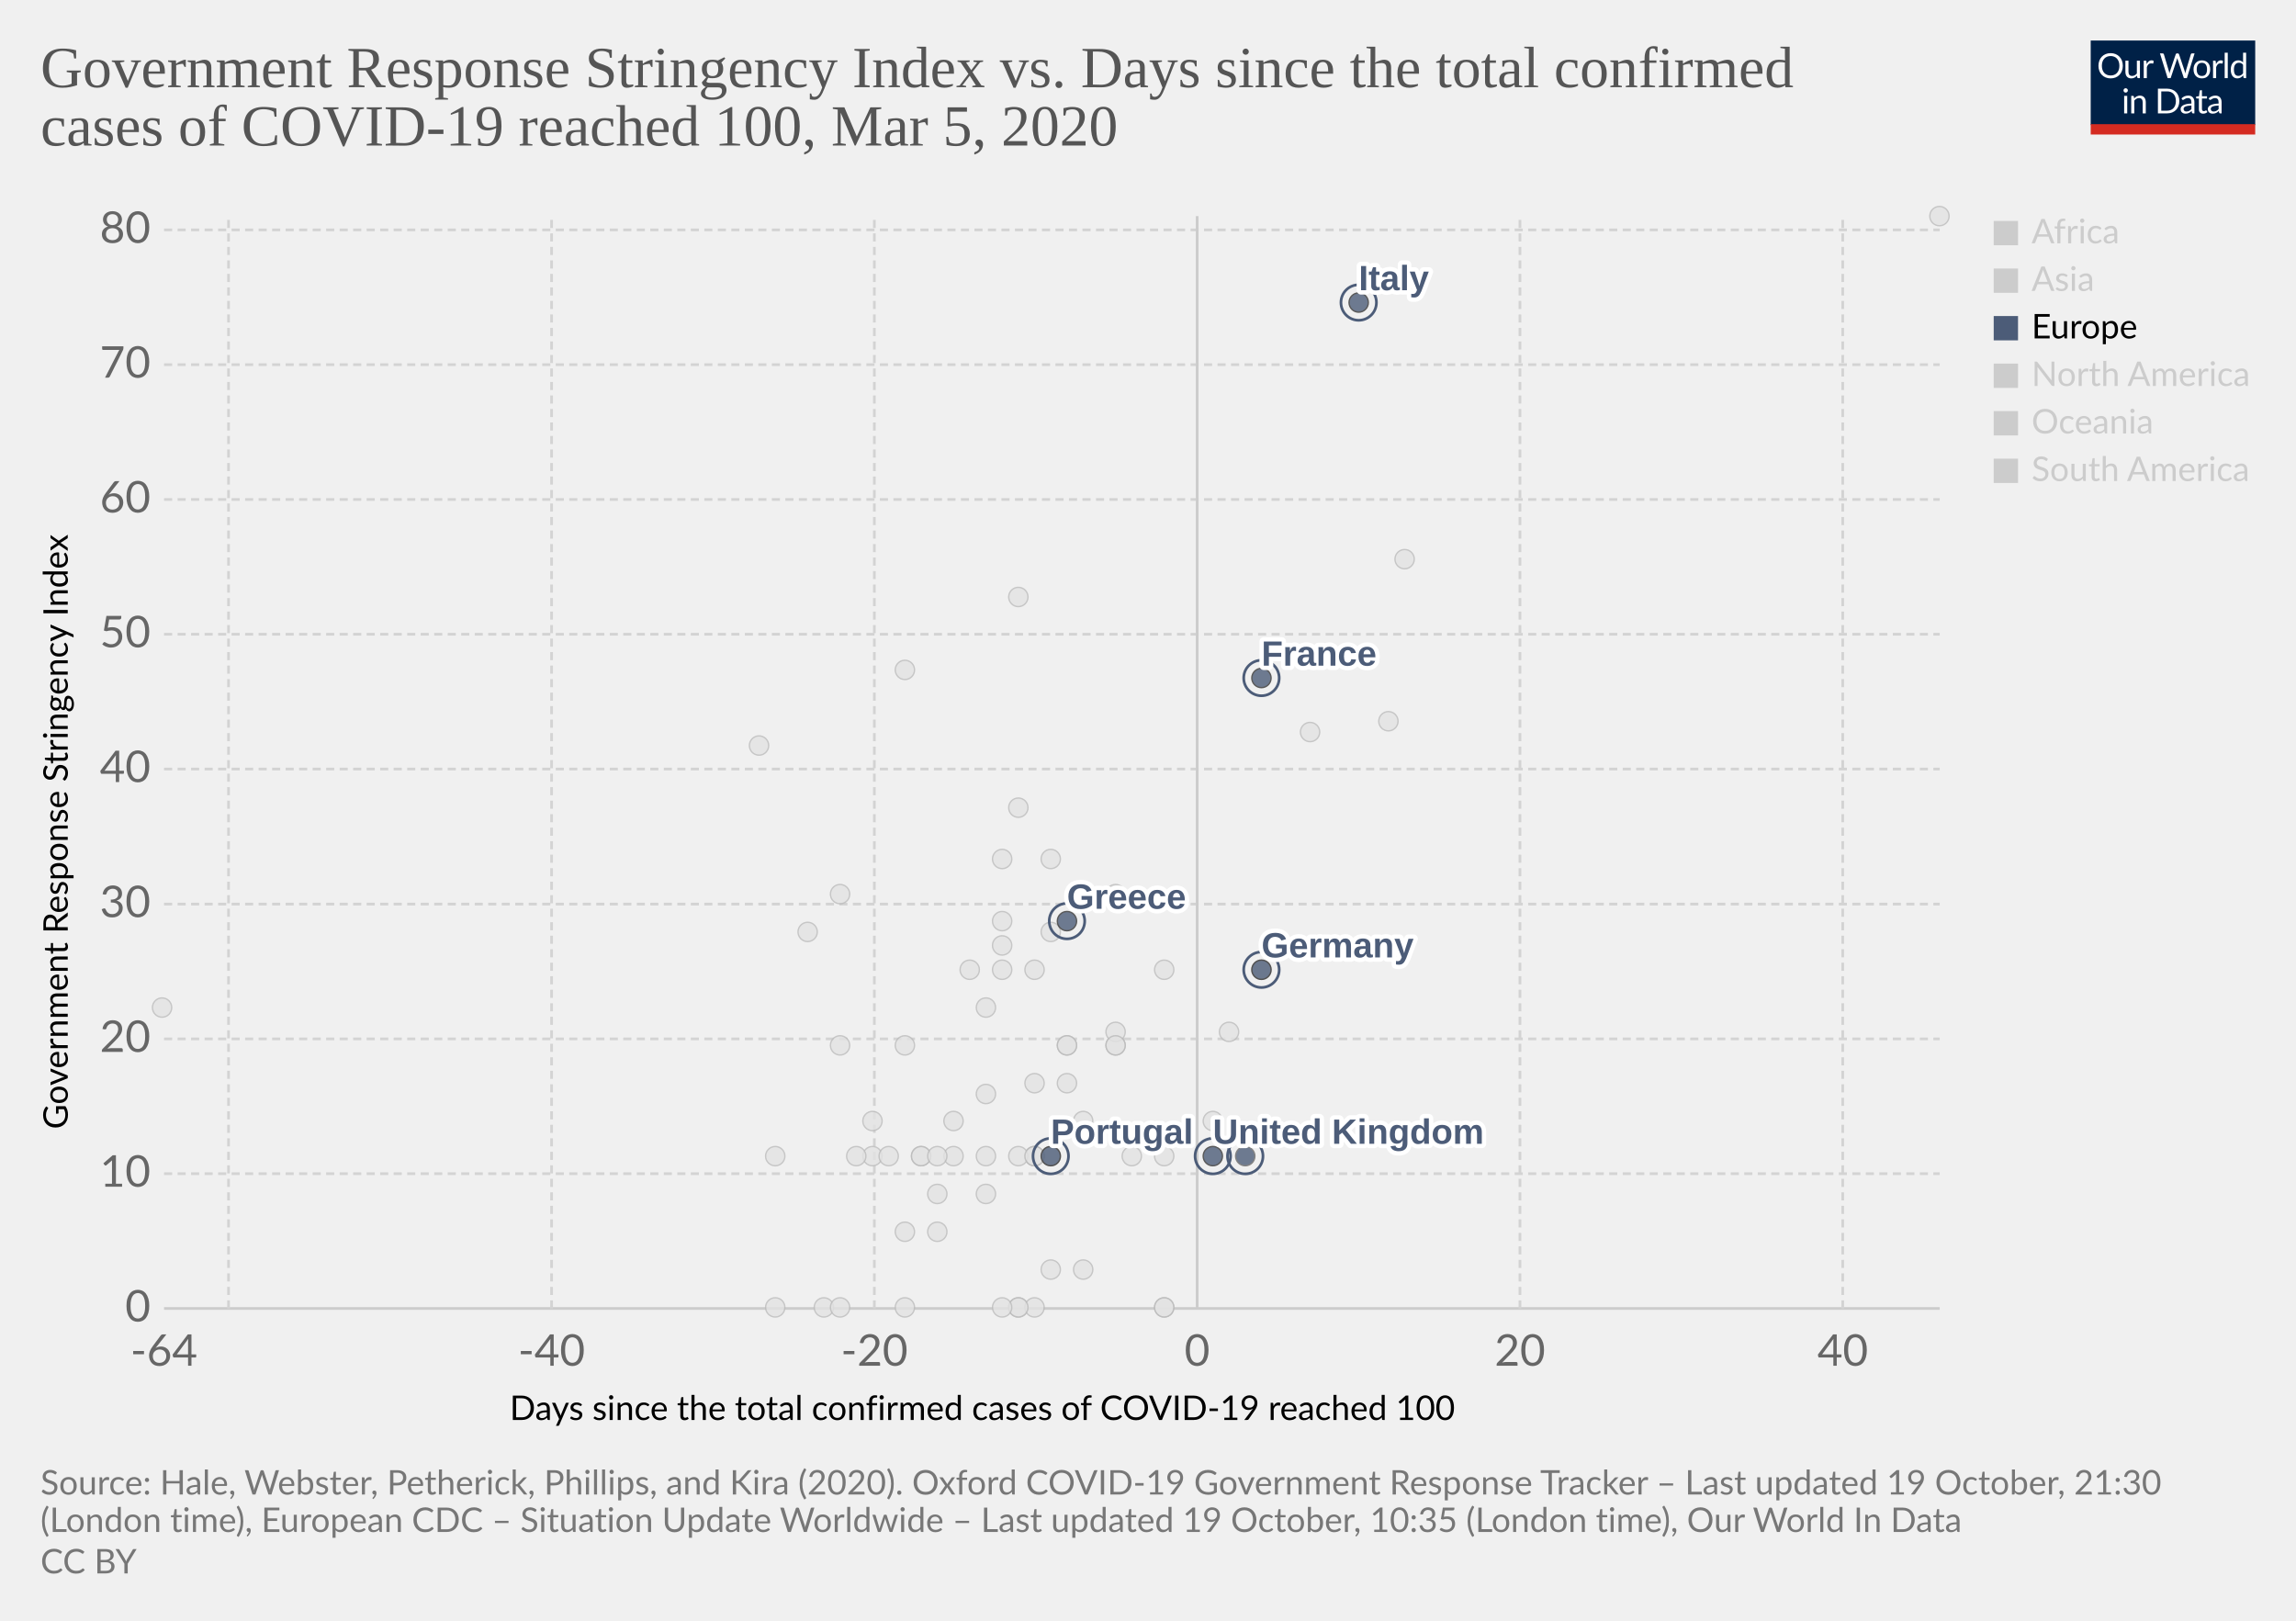
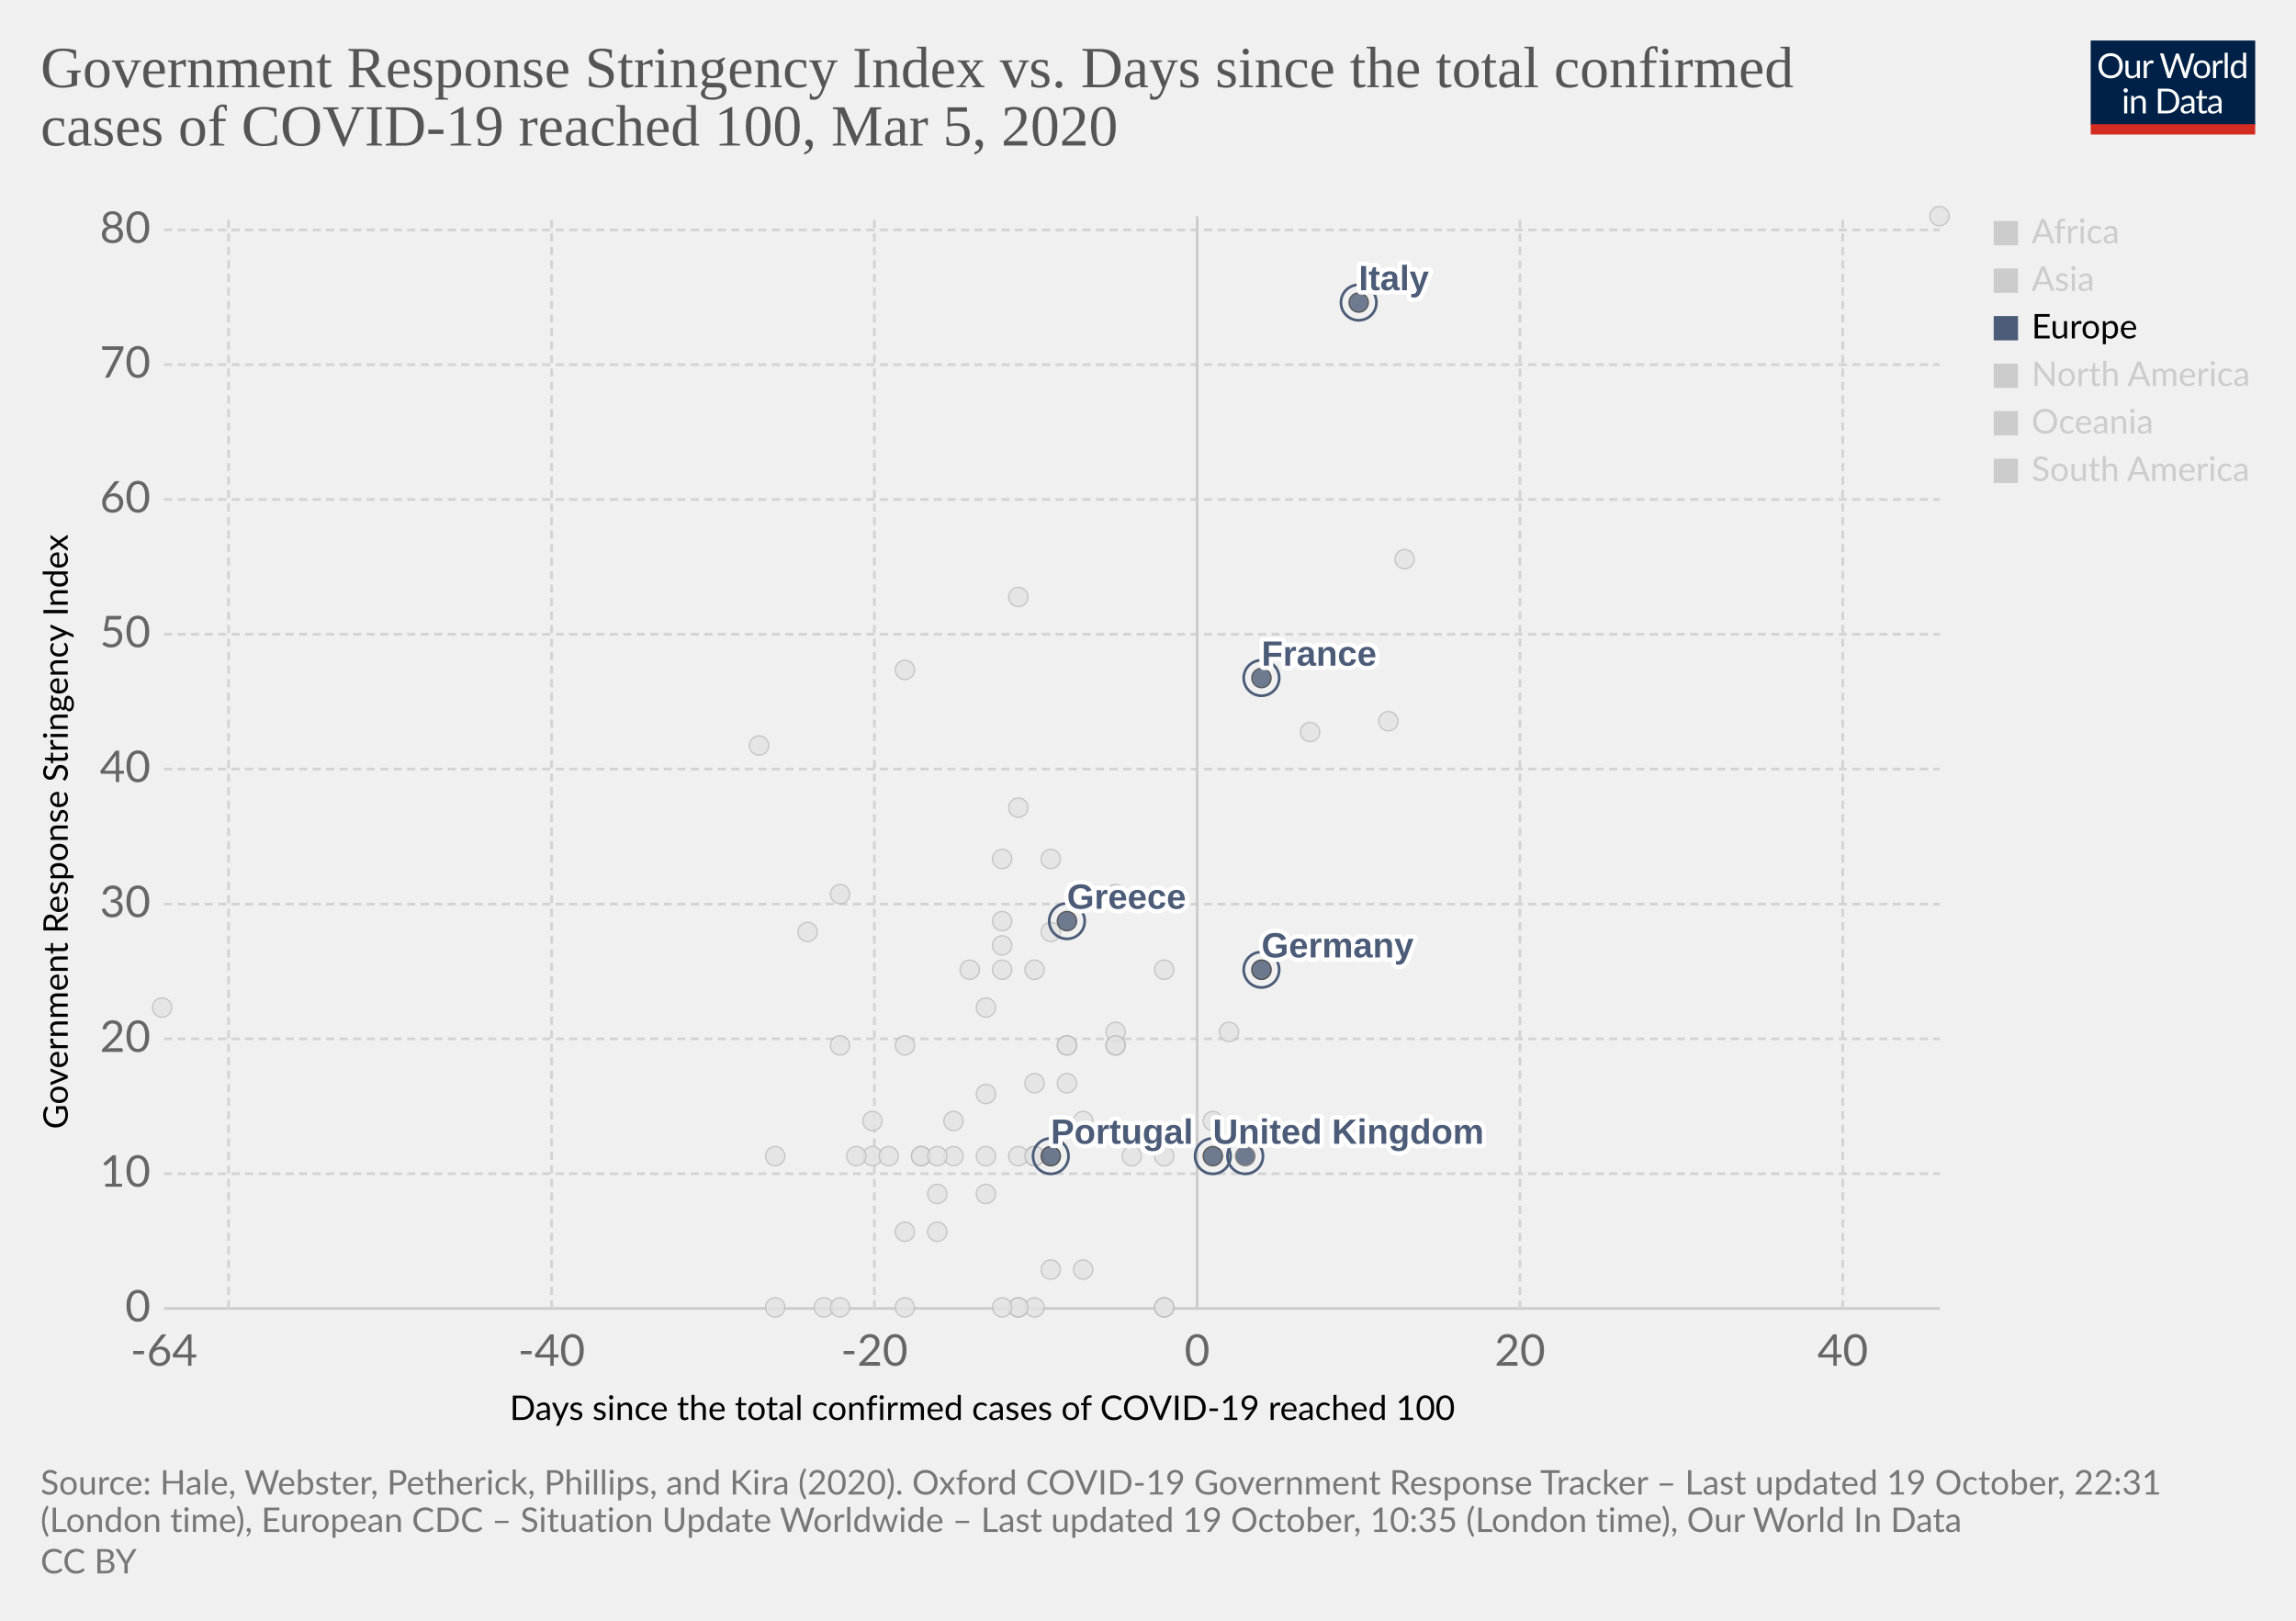
<svg xmlns="http://www.w3.org/2000/svg" version="1.1" style="background-color:#fff;-webkit-font-smoothing:antialiased" width="850" height="600" viewBox="0 0 850 600" font-family="Lato,'Helvetica Neue',Helvetica,Arial,sans-serif" font-size="18" text-rendering="optimizeLegibility">
  <g class="HeaderView">
    <g transform="matrix(.29 0 0 .29 774 15)">
      <svg width="210" height="120" viewBox="0 0 210 120" fill="none">
        <g clip-path="url(#clip0)">
          <path d="M0 0h210v107.89H0V0z" fill="#002147" />
          <path d="M40.98 32.25c0 2.36-.38 4.53-1.12 6.51a14.26 14.26 0 01-8.1 8.4c-1.9.78-4.02 1.17-6.34 1.17a16.6 16.6 0 01-6.33-1.17 14.31 14.31 0 01-8.08-8.4 18.29 18.29 0 01-1.12-6.51c0-2.36.38-4.53 1.12-6.5a14.32 14.32 0 018.07-8.44c1.92-.8 4.03-1.19 6.34-1.19 2.32 0 4.43.4 6.34 1.19 1.92.8 3.56 1.9 4.93 3.34a14.87 14.87 0 013.17 5.1 18.1 18.1 0 011.12 6.5zm-4.38 0c0-1.94-.26-3.68-.8-5.22a10.91 10.91 0 00-2.24-3.89 9.68 9.68 0 00-3.52-2.46 11.95 11.95 0 00-4.62-.86c-1.68 0-3.21.28-4.6.86a9.88 9.88 0 00-3.54 2.46 10.91 10.91 0 00-2.24 3.9c-.53 1.53-.8 3.27-.8 5.2 0 1.94.27 3.68.8 5.22a11.17 11.17 0 002.24 3.9 10.01 10.01 0 003.55 2.44c1.38.56 2.9.83 4.6.83 1.7 0 3.24-.27 4.61-.83a9.8 9.8 0 003.52-2.44 11.17 11.17 0 002.25-3.9c.53-1.54.8-3.28.8-5.21zm26.22-6.54V48H60.5c-.56 0-.9-.27-1.05-.81l-.31-2.4a12.45 12.45 0 01-3.26 2.6c-1.2.64-2.58.96-4.13.96-1.22 0-2.3-.2-3.24-.6a6.52 6.52 0 01-2.33-1.7 7.37 7.37 0 01-1.43-2.67c-.3-1.04-.46-2.2-.46-3.45V25.7h3.91v14.22c0 1.68.38 2.99 1.15 3.91.77.93 1.96 1.39 3.54 1.39 1.16 0 2.24-.27 3.23-.82a10.42 10.42 0 002.8-2.28V25.7h3.91zm8.61 4.47a9.94 9.94 0 012.6-3.56 5.64 5.64 0 013.76-1.3c.47 0 .92.05 1.34.15.44.1.83.27 1.17.49l-.3 2.92c-.09.37-.3.55-.66.55-.2 0-.5-.04-.9-.13a6.21 6.21 0 00-3.24.18c-.54.2-1.03.5-1.47.92-.42.4-.81.9-1.17 1.5-.33.58-.64 1.26-.92 2.02V48H67.7V25.71h2.25c.42 0 .72.08.88.25.16.16.27.44.33.83l.26 3.39zm61.16-13.7L122.75 48h-3.82l-7.99-24.05a21.95 21.95 0 01-.42-1.58 38.36 38.36 0 01-.44 1.58L102.05 48h-3.83L88.4 16.47h3.54c.38 0 .7.1.95.29.26.2.43.43.5.73l6.52 21.9c.1.4.2.83.28 1.28.1.46.2.94.29 1.46l.3-1.46c.12-.47.25-.9.38-1.27l7.41-21.91c.1-.25.26-.48.51-.69.27-.22.58-.33.95-.33h1.23c.38 0 .69.1.92.29.24.2.41.43.53.73l7.4 21.9a28.4 28.4 0 01.68 2.62 29.52 29.52 0 01.52-2.61l6.54-21.91c.07-.27.23-.5.48-.7.27-.21.58-.32.95-.32h3.32zm9.35 8.88c1.63 0 3.1.27 4.4.82a9.43 9.43 0 015.46 5.94c.5 1.4.74 2.98.74 4.73 0 1.76-.25 3.34-.74 4.75a9.43 9.43 0 01-5.46 5.92c-1.3.52-2.77.79-4.4.79-1.64 0-3.12-.27-4.44-.8a9.42 9.42 0 01-3.35-2.3c-.92-1-1.63-2.2-2.13-3.61-.49-1.41-.73-3-.73-4.75s.24-3.33.73-4.73c.5-1.43 1.2-2.64 2.13-3.63a9.4 9.4 0 013.35-2.31c1.32-.55 2.8-.82 4.44-.82zm0 19.89c2.2 0 3.84-.73 4.93-2.2 1.08-1.48 1.63-3.54 1.63-6.18 0-2.66-.55-4.72-1.63-6.2-1.09-1.49-2.73-2.23-4.93-2.23-1.12 0-2.09.2-2.93.57a5.7 5.7 0 00-2.06 1.65 7.5 7.5 0 00-1.24 2.67c-.26 1.04-.4 2.22-.4 3.54 0 2.64.55 4.7 1.64 6.18 1.1 1.47 2.76 2.2 4.99 2.2zm17.97-15.07a9.94 9.94 0 012.6-3.56 5.64 5.64 0 013.76-1.3c.47 0 .91.05 1.34.15.44.1.83.27 1.16.49l-.28 2.92c-.09.37-.31.55-.66.55-.2 0-.5-.04-.9-.13a6.2 6.2 0 00-3.24.18c-.54.2-1.03.5-1.47.92-.43.4-.82.9-1.17 1.5a13.1 13.1 0 00-.92 2.02V48h-3.94V25.71h2.24c.43 0 .72.08.88.25.17.16.28.44.33.83l.27 3.39zm15.04-14.59V48h-3.92V15.6h3.92zm19.55 15.43a6.22 6.22 0 00-2.38-2.05 6.7 6.7 0 00-2.86-.6c-2.07 0-3.66.75-4.77 2.23-1.12 1.48-1.68 3.6-1.68 6.33 0 1.46.13 2.7.38 3.74a7.29 7.29 0 001.1 2.56 4.35 4.35 0 001.78 1.45c.7.3 1.5.46 2.4.46 1.29 0 2.41-.3 3.36-.88a9.6 9.6 0 002.67-2.49V31.02zm3.91-15.43V48h-2.33c-.56 0-.9-.27-1.06-.81l-.35-2.71a12.13 12.13 0 01-3.25 2.77 8.28 8.28 0 01-4.23 1.06 7.31 7.31 0 01-6.14-2.9c-.73-.96-1.3-2.15-1.69-3.57a18.35 18.35 0 01.07-9.48 11.29 11.29 0 011.89-3.7 8.7 8.7 0 017.06-3.34 7.96 7.96 0 016.12 2.62V15.59h3.91zM46.61 70.71V93H42.7V70.71h3.91zm.84-7c0 .39-.08.75-.24 1.09a2.81 2.81 0 01-1.52 1.47 2.67 2.67 0 01-2.16 0 2.9 2.9 0 01-1.45-1.47 2.67 2.67 0 010-2.16c.15-.35.35-.65.6-.9.25-.27.53-.47.85-.62a2.67 2.67 0 012.16 0c.35.15.65.35.9.62.27.25.47.55.62.9.16.34.24.7.24 1.08zm7.97 10.24c.49-.54 1-1.04 1.54-1.48a9.85 9.85 0 013.66-1.84 8.96 8.96 0 015.43.35c.94.4 1.72.97 2.33 1.71a7.36 7.36 0 011.43 2.67c.32 1.04.49 2.19.49 3.45V93h-3.94V78.81c0-1.69-.4-3-1.17-3.92-.76-.93-1.93-1.4-3.5-1.4a6.6 6.6 0 00-3.25.83c-1 .56-1.92 1.31-2.77 2.27V93h-3.94V70.71h2.35c.56 0 .9.28 1.04.82l.3 2.42zm57.7 3.3c0 2.36-.37 4.5-1.11 6.44a14.3 14.3 0 01-3.17 4.98 14.1 14.1 0 01-4.93 3.2c-1.9.76-4.02 1.13-6.33 1.13H85.8V61.47h11.77c2.31 0 4.42.39 6.33 1.15a13.8 13.8 0 018.1 8.18 17.75 17.75 0 011.12 6.45zm-4.37 0c0-1.94-.26-3.67-.8-5.2a10.94 10.94 0 00-2.23-3.87 9.57 9.57 0 00-3.53-2.42 12.23 12.23 0 00-4.61-.83h-7.5v24.62h7.5c1.7 0 3.24-.28 4.61-.84a9.7 9.7 0 003.53-2.4 10.94 10.94 0 002.24-3.87c.53-1.53.8-3.26.8-5.2zm19.8 5.72c-1.8.06-3.34.2-4.62.44-1.26.22-2.3.51-3.1.88-.8.36-1.37.8-1.74 1.3-.35.5-.53 1.05-.53 1.67 0 .58.1 1.1.3 1.52a3 3 0 00.76 1.05c.34.27.73.46 1.17.6.45.11.94.17 1.45.17a7.28 7.28 0 003.5-.81 11.95 11.95 0 002.82-2.2v-4.62zm-12.65-9.11a12.73 12.73 0 013.98-2.66c1.43-.59 3-.88 4.73-.88 1.25 0 2.36.2 3.33.61a6.81 6.81 0 013.94 4.38c.33 1.04.5 2.19.5 3.43V93h-1.74a1.8 1.8 0 01-.88-.18c-.2-.13-.36-.38-.48-.74l-.44-2.12c-.59.55-1.16 1.03-1.72 1.46a9.48 9.48 0 01-3.74 1.7c-.69.15-1.46.23-2.3.23-.87 0-1.69-.12-2.45-.35a5.34 5.34 0 01-3.34-2.93 6.64 6.64 0 01-.49-2.64c0-.88.25-1.72.73-2.53a6.33 6.33 0 012.35-2.17c1.09-.63 2.5-1.15 4.25-1.54 1.75-.41 3.89-.65 6.42-.7v-1.75c0-1.73-.37-3.03-1.12-3.91-.75-.9-1.84-1.34-3.28-1.34-.97 0-1.78.12-2.44.37-.64.23-1.2.5-1.7.81l-1.23.82c-.33.23-.67.35-1 .35-.27 0-.5-.07-.69-.2a2.1 2.1 0 01-.48-.53l-.7-1.25zm27.67 19.5c-1.76 0-3.12-.5-4.07-1.48-.94-.98-1.41-2.4-1.41-4.25V74h-2.68a.9.9 0 01-.6-.2c-.16-.14-.24-.36-.24-.66v-1.56l3.65-.46.9-6.89a.9.9 0 01.29-.52.88.88 0 01.62-.22H142v7.67h6.44V74H142v13.38c0 .94.22 1.63.68 2.09.45.45 1.04.68 1.76.68a3.21 3.21 0 001.85-.53l.55-.35c.16-.12.3-.18.41-.18.2 0 .4.13.55.38l1.15 1.87a7.45 7.45 0 01-2.44 1.5c-.96.35-1.94.52-2.95.52zm19.68-10.4c-1.8.07-3.34.21-4.62.45-1.26.22-2.3.51-3.1.88-.8.36-1.37.8-1.74 1.3-.35.5-.53 1.05-.53 1.67 0 .58.1 1.1.3 1.52.18.42.44.77.76 1.05.34.27.73.46 1.17.6.45.11.94.17 1.45.17a7.3 7.3 0 003.5-.81 12.04 12.04 0 002.82-2.2v-4.62zm-12.65-9.1a12.72 12.72 0 013.99-2.66c1.42-.59 3-.88 4.72-.88 1.25 0 2.36.2 3.33.61a6.81 6.81 0 013.94 4.38c.33 1.04.5 2.19.5 3.43V93h-1.74a1.8 1.8 0 01-.88-.18c-.2-.13-.36-.38-.48-.74l-.44-2.12c-.59.55-1.16 1.03-1.72 1.46a9.48 9.48 0 01-3.74 1.7c-.69.15-1.46.23-2.3.23-.87 0-1.69-.12-2.45-.35a5.33 5.33 0 01-3.34-2.93 6.62 6.62 0 01-.49-2.64c0-.88.25-1.72.73-2.53a6.33 6.33 0 012.35-2.17c1.09-.63 2.5-1.15 4.25-1.54a31.2 31.2 0 016.42-.7v-1.75c0-1.73-.37-3.03-1.12-3.91-.75-.9-1.84-1.34-3.28-1.34-.97 0-1.78.12-2.44.37-.64.23-1.2.5-1.7.81-.46.3-.87.57-1.22.82-.34.23-.68.35-1.02.35-.26 0-.49-.07-.68-.2a1.88 1.88 0 01-.48-.53l-.7-1.25z" fill="#fff" />
          <path fill="#D42B21" d="M0 106.79h210V120H0z" />
        </g>
        <defs>
          <clipPath id="clip0">
            <path fill="#fff" d="M0 0h210v120H0z" />
          </clipPath>
        </defs>
      </svg>
    </g>
    <a href="https://ourworldindata.org/grapher/covid-stringency-vs-days-cases-reached-100" target="_blank" rel="noopener" font-family="&quot;Playfair Display&quot;,Georgia,&quot;Times New Roman&quot;,serif">
      <text font-size="21.6" x="15" y="32.3" fill="#555">
        <tspan x="15" y="32.28">Government Response Stringency Index vs. Days since the total confirmed</tspan>
        <tspan x="15" y="53.88">cases of COVID-19 reached 100, Mar 5, 2020</tspan>
      </text>
    </a>
  </g>
  <g class="ScatterPlot">
    <g class="DualAxisView">
      <g class="HorizontalAxis">
        <text font-size="12.6" x="188.7" y="525.7">
          <tspan x="188.7" y="525.68">Days since the total confirmed cases of COVID-19 reached 100</tspan>
        </text>
        <text x="60.7" y="505.6" fill="#666" text-anchor="middle" font-size="16.2">-64</text>
        <text x="204.2" y="505.6" fill="#666" text-anchor="middle" font-size="16.2">-40</text>
        <text x="323.7" y="505.6" fill="#666" text-anchor="middle" font-size="16.2">-20</text>
        <text x="443.2" y="505.6" fill="#666" text-anchor="middle" font-size="16.2">0</text>
        <text x="562.7" y="505.6" fill="#666" text-anchor="middle" font-size="16.2">20</text>
        <text x="682.2" y="505.6" fill="#666" text-anchor="middle" font-size="16.2">40</text>
      </g>
      <g class="VerticalAxis">
        <text font-size="12.6" x="-418" y="25.1" transform="rotate(-90)">
          <tspan x="-418" y="25.08">Government Response Stringency Index</tspan>
        </text>
        <text x="55.74" y="484.4" fill="#666" dominant-baseline="middle" text-anchor="end" font-size="16.2">0</text>
        <text x="55.74" y="434.5" fill="#666" dominant-baseline="middle" text-anchor="end" font-size="16.2">10</text>
        <text x="55.74" y="384.6" fill="#666" dominant-baseline="middle" text-anchor="end" font-size="16.2">20</text>
        <text x="55.74" y="334.7" fill="#666" dominant-baseline="middle" text-anchor="end" font-size="16.2">30</text>
        <text x="55.74" y="284.7" fill="#666" dominant-baseline="middle" text-anchor="end" font-size="16.2">40</text>
        <text x="55.74" y="234.8" fill="#666" dominant-baseline="middle" text-anchor="end" font-size="16.2">50</text>
        <text x="55.74" y="184.9" fill="#666" dominant-baseline="middle" text-anchor="end" font-size="16.2">60</text>
        <text x="55.74" y="135" fill="#666" dominant-baseline="middle" text-anchor="end" font-size="16.2">70</text>
        <text x="55.74" y="85.1" fill="#666" dominant-baseline="middle" text-anchor="end" font-size="16.2">80</text>
      </g>
      <g class="AxisGridLines horizontalLines">
        <path stroke="#ccc" d="M60.74 484.4h657.35" />
        <path stroke="#d3d3d3" stroke-dasharray="3,2" d="M60.74 434.5h657.35M60.74 384.6h657.35M60.74 334.7h657.35M60.74 284.7h657.35M60.74 234.8h657.35M60.74 184.9h657.35M60.74 135h657.35M60.74 85.1h657.35" />
      </g>
      <g class="AxisGridLines verticalLines">
        <path stroke="#d3d3d3" stroke-dasharray="3,2" d="M84.6 484.4V80M204.2 484.4V80M323.7 484.4V80" />
        <path stroke="#ccc" d="M443.2 484.4V80" />
        <path stroke="#d3d3d3" stroke-dasharray="3,2" d="M562.7 484.4V80M682.2 484.4V80" />
      </g>
    </g>
    <g class="PointsWithLabels clickable" clip-path="url(#a)" font-family="Arial, sans-serif">
      <path fill="rgba(255,255,255,0)" d="M60.74 80h657.35v404.4H60.74z" />
      <defs>
        <clipPath id="a">
          <path d="M50.74 70h677.35v424.4H50.74z" />
        </clipPath>
      </defs>
      <g class="key-Taiwan_0">
        <circle cx="359" cy="359" r="3.57" fill="#e2e2e2" opacity=".8" stroke="#bbb" stroke-width=".5" />
      </g>
      <g class="key-Ecuador_0">
        <circle cx="365" cy="442" r="3.57" fill="#e2e2e2" opacity=".8" stroke="#bbb" stroke-width=".5" />
      </g>
      <g class="key-Iceland_0">
        <circle cx="395" cy="401" r="3.57" fill="#e2e2e2" opacity=".8" stroke="#bbb" stroke-width=".5" />
      </g>
      <g class="key-Kuwait_0">
        <circle cx="389" cy="345" r="3.57" fill="#e2e2e2" opacity=".8" stroke="#bbb" stroke-width=".5" />
      </g>
      <g class="key-Luxembourg_0">
        <circle cx="365" cy="428" r="3.57" fill="#e2e2e2" opacity=".8" stroke="#bbb" stroke-width=".5" />
      </g>
      <g class="key-Oman_0">
        <circle cx="311" cy="387" r="3.57" fill="#e2e2e2" opacity=".8" stroke="#bbb" stroke-width=".5" />
      </g>
      <g class="key-Qatar_0">
        <circle cx="401" cy="415" r="3.57" fill="#e2e2e2" opacity=".8" stroke="#bbb" stroke-width=".5" />
      </g>
      <g class="key-San-Marino_0">
        <circle cx="371" cy="318" r="3.57" fill="#e2e2e2" opacity=".8" stroke="#bbb" stroke-width=".5" />
      </g>
      <g class="key-Belarus_0">
        <circle cx="287" cy="484" r="3.57" fill="#e2e2e2" opacity=".8" stroke="#bbb" stroke-width=".5" />
      </g>
      <g class="key-Brazil_0">
        <circle cx="383" cy="428" r="3.57" fill="#e2e2e2" opacity=".8" stroke="#bbb" stroke-width=".5" />
      </g>
      <g class="key-Cambodia_0">
        <circle cx="305" cy="484" r="3.57" fill="#e2e2e2" opacity=".8" stroke="#bbb" stroke-width=".5" />
      </g>
      <g class="key-Canada_0">
        <circle cx="401" cy="470" r="3.57" fill="#e2e2e2" opacity=".8" stroke="#bbb" stroke-width=".5" />
      </g>
      <g class="key-Egypt_0">
        <circle cx="377" cy="484" r="3.57" fill="#e2e2e2" opacity=".8" stroke="#bbb" stroke-width=".5" />
      </g>
      <g class="key-United-Arab-Emirates_0">
        <circle cx="365" cy="405" r="3.57" fill="#e2e2e2" opacity=".8" stroke="#bbb" stroke-width=".5" />
      </g>
      <g class="key-Ireland_0">
        <circle cx="383" cy="428" r="3.57" fill="#e2e2e2" opacity=".8" stroke="#bbb" stroke-width=".5" />
      </g>
      <g class="key-Belgium_0">
        <circle cx="449" cy="415" r="3.57" fill="#e2e2e2" opacity=".8" stroke="#bbb" stroke-width=".5" />
      </g>
      <g class="key-Netherlands_0">
        <circle cx="431" cy="484" r="3.57" fill="#e2e2e2" opacity=".8" stroke="#bbb" stroke-width=".5" />
      </g>
      <g class="key-Switzerland_0">
        <circle cx="431" cy="359" r="3.57" fill="#e2e2e2" opacity=".8" stroke="#bbb" stroke-width=".5" />
      </g>
      <g class="key-Sweden_0">
        <circle cx="431" cy="484" r="3.57" fill="#e2e2e2" opacity=".8" stroke="#bbb" stroke-width=".5" />
      </g>
      <g class="key-Russia_0">
        <circle cx="365" cy="373" r="3.57" fill="#e2e2e2" opacity=".8" stroke="#bbb" stroke-width=".5" />
      </g>
      <g class="key-United-States_0">
        <circle cx="455" cy="382" r="3.57" fill="#e2e2e2" opacity=".8" stroke="#bbb" stroke-width=".5" />
      </g>
      <g class="key-Japan_0">
        <circle cx="514" cy="267" r="3.57" fill="#e2e2e2" opacity=".8" stroke="#bbb" stroke-width=".5" />
      </g>
      <g class="key-Afghanistan_0">
        <circle cx="299" cy="345" r="3.57" fill="#e2e2e2" opacity=".8" stroke="#bbb" stroke-width=".5" />
      </g>
      <g class="key-Algeria_0">
        <circle cx="347" cy="456" r="3.57" fill="#e2e2e2" opacity=".8" stroke="#bbb" stroke-width=".5" />
      </g>
      <g class="key-Australia_0">
        <circle cx="413" cy="387" r="3.57" fill="#e2e2e2" opacity=".8" stroke="#bbb" stroke-width=".5" />
      </g>
      <g class="key-Austria_0">
        <circle cx="419" cy="428" r="3.57" fill="#e2e2e2" opacity=".8" stroke="#bbb" stroke-width=".5" />
      </g>
      <g class="key-Azerbaijan_0">
        <circle cx="311" cy="331" r="3.57" fill="#e2e2e2" opacity=".8" stroke="#bbb" stroke-width=".5" />
      </g>
      <g class="key-Bahrain_0">
        <circle cx="413" cy="331" r="3.57" fill="#e2e2e2" opacity=".8" stroke="#bbb" stroke-width=".5" />
      </g>
      <g class="key-Sri-Lanka_0">
        <circle cx="323" cy="428" r="3.57" fill="#e2e2e2" opacity=".8" stroke="#bbb" stroke-width=".5" />
      </g>
      <g class="key-Georgia_0">
        <circle cx="281" cy="276" r="3.57" fill="#e2e2e2" opacity=".8" stroke="#bbb" stroke-width=".5" />
      </g>
      <g class="key-Finland_0">
        <circle cx="395" cy="387" r="3.57" fill="#e2e2e2" opacity=".8" stroke="#bbb" stroke-width=".5" />
      </g>
      <g class="key-Estonia_0">
        <circle cx="383" cy="484" r="3.57" fill="#e2e2e2" opacity=".8" stroke="#bbb" stroke-width=".5" />
      </g>
      <g class="key-Dominican-Republic_0">
        <circle cx="341" cy="428" r="3.57" fill="#e2e2e2" opacity=".8" stroke="#bbb" stroke-width=".5" />
      </g>
      <g class="key-Denmark_0">
        <circle cx="413" cy="382" r="3.57" fill="#e2e2e2" opacity=".8" stroke="#bbb" stroke-width=".5" />
      </g>
      <g class="key-Czech-Republic_0">
        <circle cx="395" cy="387" r="3.57" fill="#e2e2e2" opacity=".8" stroke="#bbb" stroke-width=".5" />
      </g>
      <g class="key-Croatia_0">
        <circle cx="353" cy="415" r="3.57" fill="#e2e2e2" opacity=".8" stroke="#bbb" stroke-width=".5" />
      </g>
      <g class="key-China_0">
        <circle cx="718" cy="80" r="3.57" fill="#e2e2e2" opacity=".8" stroke="#bbb" stroke-width=".5" />
      </g>
      <g class="key-Thailand_0">
        <circle cx="377" cy="484" r="3.57" fill="#e2e2e2" opacity=".8" stroke="#bbb" stroke-width=".5" />
      </g>
      <g class="key-Vietnam_0">
        <circle cx="335" cy="248" r="3.57" fill="#e2e2e2" opacity=".8" stroke="#bbb" stroke-width=".5" />
      </g>
      <g class="key-Singapore_0">
        <circle cx="467" cy="359" r="3.57" fill="#e2e2e2" opacity=".8" stroke="#bbb" stroke-width=".5" />
      </g>
      <g class="key-Romania_0">
        <circle cx="383" cy="401" r="3.57" fill="#e2e2e2" opacity=".8" stroke="#bbb" stroke-width=".5" />
      </g>
      <g class="key-Philippines_0">
        <circle cx="383" cy="359" r="3.57" fill="#e2e2e2" opacity=".8" stroke="#bbb" stroke-width=".5" />
      </g>
      <g class="key-Pakistan_0">
        <circle cx="371" cy="341" r="3.57" fill="#e2e2e2" opacity=".8" stroke="#bbb" stroke-width=".5" />
      </g>
      <g class="key-Norway_0">
        <circle cx="431" cy="428" r="3.57" fill="#e2e2e2" opacity=".8" stroke="#bbb" stroke-width=".5" />
      </g>
      <g class="key-Nigeria_0">
        <circle cx="287" cy="428" r="3.57" fill="#e2e2e2" opacity=".8" stroke="#bbb" stroke-width=".5" />
      </g>
      <g class="key-New-Zealand_0">
        <circle cx="335" cy="387" r="3.57" fill="#e2e2e2" opacity=".8" stroke="#bbb" stroke-width=".5" />
      </g>
      <g class="key-Nepal_0">
        <circle cx="60" cy="373" r="3.57" fill="#e2e2e2" opacity=".8" stroke="#bbb" stroke-width=".5" />
      </g>
      <g class="key-Mexico_0">
        <circle cx="389" cy="470" r="3.57" fill="#e2e2e2" opacity=".8" stroke="#bbb" stroke-width=".5" />
      </g>
      <g class="key-Malaysia_0">
        <circle cx="413" cy="387" r="3.57" fill="#e2e2e2" opacity=".8" stroke="#bbb" stroke-width=".5" />
      </g>
      <g class="key-Lithuania_0">
        <circle cx="341" cy="428" r="3.57" fill="#e2e2e2" opacity=".8" stroke="#bbb" stroke-width=".5" />
      </g>
      <g class="key-Lebanon_0">
        <circle cx="371" cy="359" r="3.57" fill="#e2e2e2" opacity=".8" stroke="#bbb" stroke-width=".5" />
      </g>
      <g class="key-South-Korea_0">
        <circle cx="520" cy="207" r="3.57" fill="#e2e2e2" opacity=".8" stroke="#bbb" stroke-width=".5" />
      </g>
      <g class="key-Israel_0">
        <circle cx="389" cy="318" r="3.57" fill="#e2e2e2" opacity=".8" stroke="#bbb" stroke-width=".5" />
      </g>
      <g class="key-Iraq_0">
        <circle cx="377" cy="221" r="3.57" fill="#e2e2e2" opacity=".8" stroke="#bbb" stroke-width=".5" />
      </g>
      <g class="key-Iran_0">
        <circle cx="485" cy="271" r="3.57" fill="#e2e2e2" opacity=".8" stroke="#bbb" stroke-width=".5" />
      </g>
      <g class="key-Indonesia_0">
        <circle cx="377" cy="299" r="3.57" fill="#e2e2e2" opacity=".8" stroke="#bbb" stroke-width=".5" />
      </g>
      <g class="key-India_0">
        <circle cx="371" cy="350" r="3.57" fill="#e2e2e2" opacity=".8" stroke="#bbb" stroke-width=".5" />
      </g>
      <g class="key-Slovenia_0">
        <circle cx="389" cy="428" r="3.57" fill="#e2e2e2" opacity=".8" stroke="#bbb" stroke-width=".5" />
      </g>
      <g class="key-Senegal_0">
        <circle cx="311" cy="484" r="3.57" fill="#e2e2e2" opacity=".8" stroke="#bbb" stroke-width=".5" />
      </g>
      <g class="key-Saudi-Arabia_0">
        <circle cx="377" cy="428" r="3.57" fill="#e2e2e2" opacity=".8" stroke="#bbb" stroke-width=".5" />
      </g>
      <g class="key-Chile_0">
        <circle cx="371" cy="484" r="3.57" fill="#e2e2e2" opacity=".8" stroke="#bbb" stroke-width=".5" />
      </g>
      <g class="key-Poland_0">
        <circle cx="383" cy="428" r="3.57" fill="#e2e2e2" opacity=".8" stroke="#bbb" stroke-width=".5" />
      </g>
      <g class="key-Andorra_0">
        <circle cx="335" cy="484" r="3.57" fill="#e2e2e2" opacity=".8" stroke="#bbb" stroke-width=".5" />
      </g>
      <g class="key-Argentina_0">
        <circle cx="353" cy="428" r="3.57" fill="#e2e2e2" opacity=".8" stroke="#bbb" stroke-width=".5" />
      </g>
      <g class="key-Ukraine_0">
        <circle cx="317" cy="428" r="3.57" fill="#e2e2e2" opacity=".8" stroke="#bbb" stroke-width=".5" />
      </g>
      <g class="key-Tunisia_0">
        <circle cx="323" cy="415" r="3.57" fill="#e2e2e2" opacity=".8" stroke="#bbb" stroke-width=".5" />
      </g>
      <g class="key-Jordan_0">
        <circle cx="329" cy="428" r="3.57" fill="#e2e2e2" opacity=".8" stroke="#bbb" stroke-width=".5" />
      </g>
      <g class="key-Hungary_0">
        <circle cx="347" cy="428" r="3.57" fill="#e2e2e2" opacity=".8" stroke="#bbb" stroke-width=".5" />
      </g>
      <g class="key-Morocco_0">
        <circle cx="335" cy="456" r="3.57" fill="#e2e2e2" opacity=".8" stroke="#bbb" stroke-width=".5" />
      </g>
      <g class="key-Latvia_0">
        <circle cx="347" cy="442" r="3.57" fill="#e2e2e2" opacity=".8" stroke="#bbb" stroke-width=".5" />
      </g>
      <g class="key-United-Kingdom_0">
        <circle cx="449" cy="428" fill="none" stroke="#4C5C78" r="6.57" />
        <circle cx="449" cy="428" r="3.57" fill="#4C5C78" opacity=".8" stroke="#333" stroke-width=".5" />
      </g>
      <g class="key-France_0">
        <circle cx="467" cy="251" fill="none" stroke="#4C5C78" r="6.57" />
        <circle cx="467" cy="251" r="3.57" fill="#4C5C78" opacity=".8" stroke="#333" stroke-width=".5" />
      </g>
      <g class="key-Germany_0">
        <circle cx="467" cy="359" fill="none" stroke="#4C5C78" r="6.57" />
        <circle cx="467" cy="359" r="3.57" fill="#4C5C78" opacity=".8" stroke="#333" stroke-width=".5" />
      </g>
      <g class="key-Italy_0">
        <circle cx="503" cy="112" fill="none" stroke="#4C5C78" r="6.57" />
        <circle cx="503" cy="112" r="3.57" fill="#4C5C78" opacity=".8" stroke="#333" stroke-width=".5" />
      </g>
      <g class="key-Spain_0">
        <circle cx="461" cy="428" fill="none" stroke="#4C5C78" r="6.57" />
        <circle cx="461" cy="428" r="3.57" fill="#4C5C78" opacity=".8" stroke="#666" stroke-width=".5" />
      </g>
      <g class="key-Greece_0">
        <circle cx="395" cy="341" fill="none" stroke="#4C5C78" r="6.57" />
        <circle cx="395" cy="341" r="3.57" fill="#4C5C78" opacity=".8" stroke="#333" stroke-width=".5" />
      </g>
      <g class="key-Portugal_0">
        <circle cx="389" cy="428" fill="none" stroke="#4C5C78" r="6.57" />
        <circle cx="389" cy="428" r="3.57" fill="#4C5C78" opacity=".8" stroke="#333" stroke-width=".5" />
      </g>
      <text x="449" y="423.43" font-size="13" font-family="Arial, sans-serif" font-weight="700" fill="#fff" stroke="#fff" stroke-linecap="round" stroke-linejoin="round" stroke-width=".25em">United Kingdom</text>
      <text x="449" y="423.43" font-size="13" font-family="Arial, sans-serif" font-weight="700" fill="#4C5C78">United Kingdom</text>
      <text x="467" y="246.43" font-size="13" font-family="Arial, sans-serif" font-weight="700" fill="#fff" stroke="#fff" stroke-linecap="round" stroke-linejoin="round" stroke-width=".25em">France</text>
      <text x="467" y="246.43" font-size="13" font-family="Arial, sans-serif" font-weight="700" fill="#4C5C78">France</text>
      <text x="467" y="354.43" font-size="13" font-family="Arial, sans-serif" font-weight="700" fill="#fff" stroke="#fff" stroke-linecap="round" stroke-linejoin="round" stroke-width=".25em">Germany</text>
      <text x="467" y="354.43" font-size="13" font-family="Arial, sans-serif" font-weight="700" fill="#4C5C78">Germany</text>
      <text x="503" y="107.43" font-size="13" font-family="Arial, sans-serif" font-weight="700" fill="#fff" stroke="#fff" stroke-linecap="round" stroke-linejoin="round" stroke-width=".25em">Italy</text>
      <text x="503" y="107.43" font-size="13" font-family="Arial, sans-serif" font-weight="700" fill="#4C5C78">Italy</text>
      <text x="395" y="336.43" font-size="13" font-family="Arial, sans-serif" font-weight="700" fill="#fff" stroke="#fff" stroke-linecap="round" stroke-linejoin="round" stroke-width=".25em">Greece</text>
      <text x="395" y="336.43" font-size="13" font-family="Arial, sans-serif" font-weight="700" fill="#4C5C78">Greece</text>
      <text x="389" y="423.43" font-size="13" font-family="Arial, sans-serif" font-weight="700" fill="#fff" stroke="#fff" stroke-linecap="round" stroke-linejoin="round" stroke-width=".25em">Portugal</text>
      <text x="389" y="423.43" font-size="13" font-family="Arial, sans-serif" font-weight="700" fill="#4C5C78">Portugal</text>
    </g>
    <g class="ScatterColorLegend clickable" cursor="pointer">
      <g class="legendMark" fill="#ccc">
        <path d="M738.09 81.8h9v9h-9z" />
        <text font-size="12.6" x="752.1" y="90.1">
          <tspan x="752.09" y="90.08">Africa</tspan>
        </text>
      </g>
      <g class="legendMark" fill="#ccc">
        <path d="M738.09 99.4h9v9h-9z" />
        <text font-size="12.6" x="752.1" y="107.7">
          <tspan x="752.09" y="107.68">Asia</tspan>
        </text>
      </g>
      <g class="legendMark">
        <path fill="#4C5C78" d="M738.09 117h9v9h-9z" />
        <text font-size="12.6" x="752.1" y="125.3">
          <tspan x="752.09" y="125.28">Europe</tspan>
        </text>
      </g>
      <g class="legendMark" fill="#ccc">
        <path d="M738.09 134.6h9v9h-9z" />
        <text font-size="12.6" x="752.1" y="142.9">
          <tspan x="752.09" y="142.88">North America</tspan>
        </text>
      </g>
      <g class="legendMark" fill="#ccc">
        <path d="M738.09 152.2h9v9h-9z" />
        <text font-size="12.6" x="752.1" y="160.5">
          <tspan x="752.09" y="160.48">Oceania</tspan>
        </text>
      </g>
      <g class="legendMark" fill="#ccc">
        <path d="M738.09 169.8h9v9h-9z" />
        <text font-size="12.6" x="752.1" y="178.1">
          <tspan x="752.09" y="178.08">South America</tspan>
        </text>
      </g>
    </g>
  </g>
  <g class="SourcesFooter" fill="#777">
    <g class="clickable" fill="#777">
      <text font-size="12.6" x="15" y="553.3">
-         <tspan x="15" y="553.28">Source: Hale, Webster, Petherick, Phillips, and Kira (2020). Oxford COVID-19 Government Response Tracker – Last updated 19 October, 21:30</tspan>
+         <tspan x="15" y="553.28">Source: Hale, Webster, Petherick, Phillips, and Kira (2020). Oxford COVID-19 Government Response Tracker – Last updated 19 October, 22:31</tspan>
        <tspan x="15" y="567.14">(London time), European CDC – Situation Update Worldwide – Last updated 19 October, 10:35 (London time), Our World In Data</tspan>
      </text>
    </g>
    <text font-size="12.6" x="15" y="582.5">
      <tspan x="15" y="582.48">
        <a class="cclogo" href="http://creativecommons.org/licenses/by/4.0/deed.en_US" target="_blank" fill="#777">CC BY</a>
      </tspan>
    </text>
  </g>
</svg>
